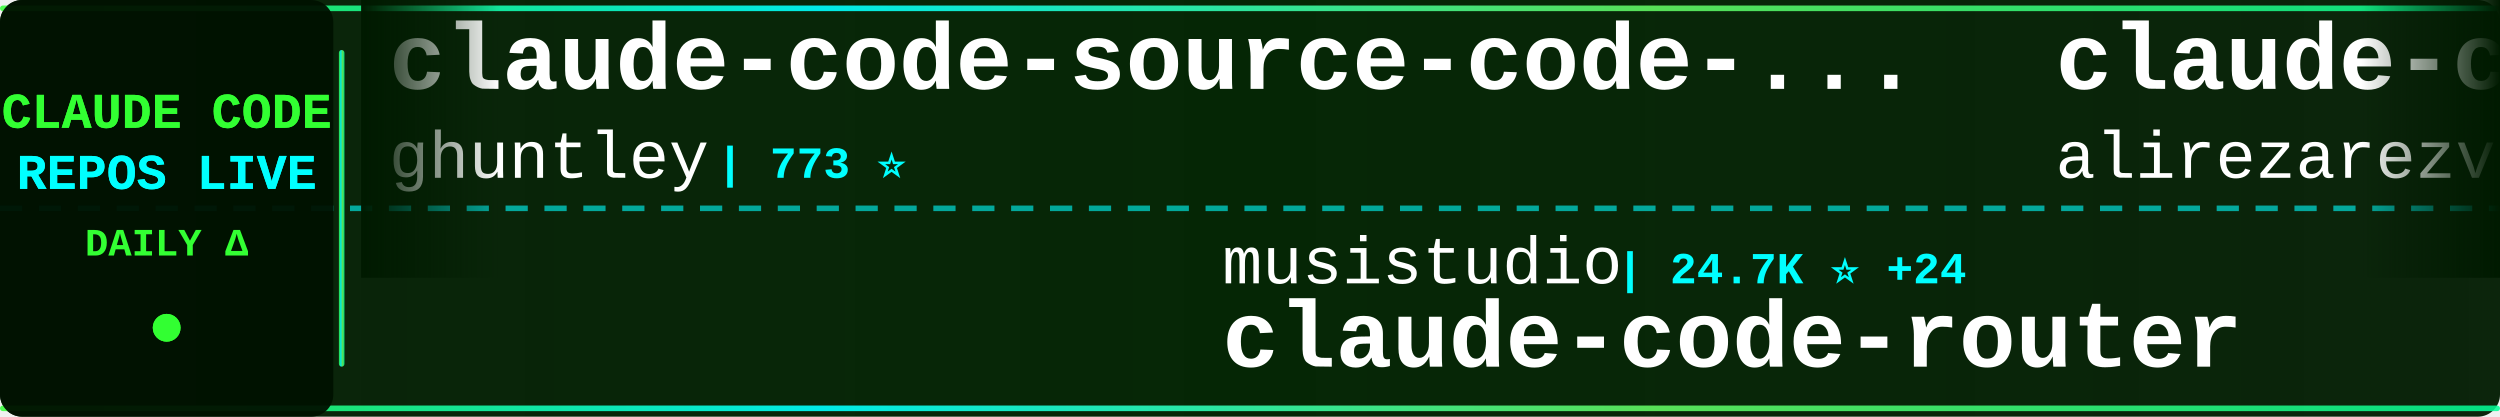
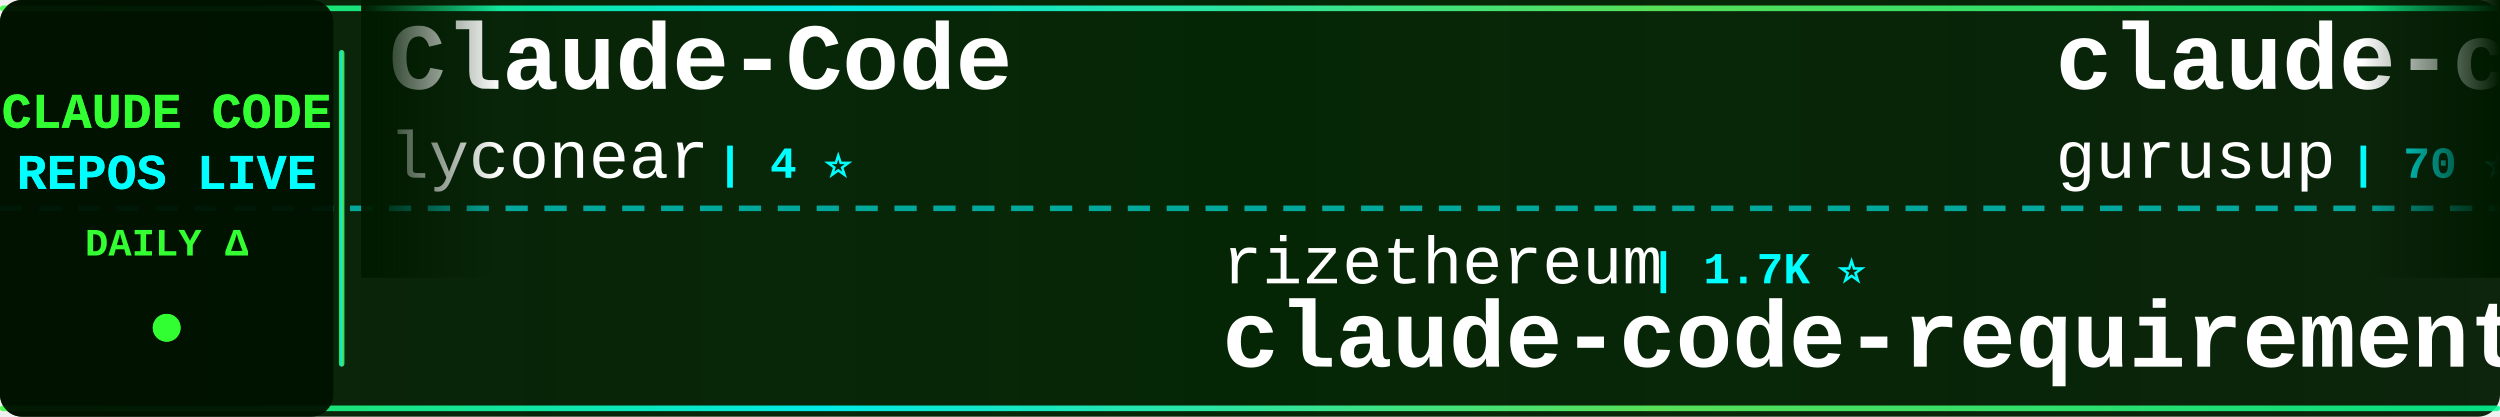
<svg xmlns="http://www.w3.org/2000/svg" width="900" height="150">
  <defs>
    <linearGradient id="tickerBg" x1="0%" y1="0%" x2="100%" y2="0%">
      <stop offset="0%" style="stop-color:#001a00;stop-opacity:0.95" />
      <stop offset="50%" style="stop-color:#002200;stop-opacity:0.98" />
      <stop offset="100%" style="stop-color:#001a00;stop-opacity:0.95" />
    </linearGradient>
    <linearGradient id="borderGrad" x1="0%" y1="0%" x2="100%" y2="0%">
      <stop offset="0%" style="stop-color:#33ff33;stop-opacity:0.85">
        <animate attributeName="stop-opacity" values="0.85;1;0.85" dur="2s" repeatCount="indefinite" />
      </stop>
      <stop offset="33%" style="stop-color:#00ffff;stop-opacity:0.9">
        <animate attributeName="stop-opacity" values="0.9;1;0.9" dur="2.2s" repeatCount="indefinite" />
      </stop>
      <stop offset="66%" style="stop-color:#66ff66;stop-opacity:0.85">
        <animate attributeName="stop-opacity" values="0.85;1;0.85" dur="1.8s" repeatCount="indefinite" />
      </stop>
      <stop offset="100%" style="stop-color:#00ff99;stop-opacity:0.85">
        <animate attributeName="stop-opacity" values="0.85;1;0.85" dur="2s" repeatCount="indefinite" />
      </stop>
    </linearGradient>
    <filter id="textGlow">
      <feGaussianBlur stdDeviation="0.1" result="coloredBlur" />
      <feMerge>
        <feMergeNode in="coloredBlur" />
        <feMergeNode in="SourceGraphic" />
      </feMerge>
    </filter>
    <filter id="metricGlow">
      <feGaussianBlur stdDeviation="0.2" result="coloredBlur" />
      <feMerge>
        <feMergeNode in="coloredBlur" />
        <feMergeNode in="SourceGraphic" />
      </feMerge>
    </filter>
    <linearGradient id="leftFade" x1="0%" y1="0%" x2="100%" y2="0%">
      <stop offset="0%" style="stop-color:#001a00;stop-opacity:1" />
      <stop offset="100%" style="stop-color:#001a00;stop-opacity:0" />
    </linearGradient>
    <linearGradient id="rightFade" x1="0%" y1="0%" x2="100%" y2="0%">
      <stop offset="0%" style="stop-color:#001a00;stop-opacity:0" />
      <stop offset="100%" style="stop-color:#001a00;stop-opacity:1" />
    </linearGradient>
  </defs>
  <rect width="900" height="150" fill="url(#tickerBg)" rx="8" />
  <rect x="0" y="2" width="900" height="2" fill="url(#borderGrad)" rx="1" />
  <rect x="0" y="146" width="900" height="2" fill="url(#borderGrad)" rx="1" />
  <line x1="0" y1="75" x2="900" y2="75" stroke="#00ffff" stroke-width="2" stroke-dasharray="8 6" opacity="0.6" />
  <rect x="0" y="0" width="120" height="150" fill="#001100" opacity="0.95" rx="8" />
  <text x="60" y="46" font-family="'Courier New', monospace" font-size="18" font-weight="bold" fill="#33ff33" text-anchor="middle" filter="url(#textGlow)">
    CLAUDE CODE
  </text>
  <text x="60" y="68" font-family="'Courier New', monospace" font-size="18" font-weight="bold" fill="#00ffff" text-anchor="middle" filter="url(#textGlow)">
    REPOS LIVE
  </text>
  <text x="60" y="92" font-family="'Courier New', monospace" font-size="14" font-weight="bold" fill="#33ff33" text-anchor="middle">
    DAILY Δ
  </text>
  <circle cx="60" cy="118" r="5" fill="#33ff33" filter="url(#metricGlow)">
    <animate attributeName="r" values="4;6;4" dur="1.5s" repeatCount="indefinite" />
    <animate attributeName="opacity" values="0.6;1;0.6" dur="1.5s" repeatCount="indefinite" />
  </circle>
  <rect x="122" y="18" width="2" height="114" fill="url(#borderGrad)" rx="1" />
  <clipPath id="tickerClip">
    <rect x="130" y="0" width="770" height="150" />
  </clipPath>
  <g clip-path="url(#tickerClip)">
    <g id="tickerItems">
      <animateTransform attributeName="transform" attributeType="XML" type="translate" from="0 0" to="-3000 0" dur="54s" repeatCount="indefinite" />
      <g transform="translate(0, 0)">
-         <text x="140" y="32" font-family="'Courier New', monospace" font-size="34" font-weight="bold" fill="#ffffff">claude-code-source-code-...</text>
-         <text x="140" y="64" font-family="'Courier New', monospace" font-size="24" font-weight="normal" fill="#ffffff" opacity="1.0">ghuntley</text>
-         <text x="258" y="64" font-family="'Courier New', monospace" font-size="16" font-weight="bold" fill="#00ffff"> | 773 ⭐</text>
+         <text x="140" y="32" font-family="'Courier New', monospace" font-size="34" font-weight="bold" fill="#ffffff">Claude-Code</text>
+         <text x="140" y="64" font-family="'Courier New', monospace" font-size="24" font-weight="normal" fill="#ffffff" opacity="1.0">lyconear</text>
+         <text x="258" y="64" font-family="'Courier New', monospace" font-size="16" font-weight="bold" fill="#00ffff"> | 4 ⭐</text>
      </g>
      <g transform="translate(300, 0)">
-         <text x="140" y="102" font-family="'Courier New', monospace" font-size="24" font-weight="normal" fill="#ffffff" opacity="1.0">musistudio</text>
-         <text x="282" y="102" font-family="'Courier New', monospace" font-size="16" font-weight="bold" fill="#00ffff"> | 24.7K ⭐ +24</text>
-         <text x="140" y="132" font-family="'Courier New', monospace" font-size="34" font-weight="bold" fill="#ffffff">claude-code-router</text>
+         <text x="140" y="102" font-family="'Courier New', monospace" font-size="24" font-weight="normal" fill="#ffffff" opacity="1.0">rizethereum</text>
+         <text x="294" y="102" font-family="'Courier New', monospace" font-size="16" font-weight="bold" fill="#00ffff"> | 1.7K ⭐</text>
+         <text x="140" y="132" font-family="'Courier New', monospace" font-size="34" font-weight="bold" fill="#ffffff">claude-code-requirements...</text>
      </g>
      <g transform="translate(600, 0)">
-         <text x="140" y="32" font-family="'Courier New', monospace" font-size="34" font-weight="bold" fill="#ffffff">claude-code-tresor</text>
-         <text x="140" y="64" font-family="'Courier New', monospace" font-size="24" font-weight="normal" fill="#ffffff" opacity="1.0">alirezarezvani</text>
-         <text x="330" y="64" font-family="'Courier New', monospace" font-size="16" font-weight="bold" fill="#00ffff"> | 411 ⭐ +2</text>
+         <text x="140" y="32" font-family="'Courier New', monospace" font-size="34" font-weight="bold" fill="#ffffff">claude-code-demo</text>
+         <text x="140" y="64" font-family="'Courier New', monospace" font-size="24" font-weight="normal" fill="#ffffff" opacity="1.0">gurusup</text>
+         <text x="246" y="64" font-family="'Courier New', monospace" font-size="16" font-weight="bold" fill="#00ffff"> | 70 ⭐</text>
      </g>
      <g transform="translate(900, 0)">
-         <text x="140" y="102" font-family="'Courier New', monospace" font-size="24" font-weight="normal" fill="#ffffff" opacity="1.0">zed-industries</text>
-         <text x="330" y="102" font-family="'Courier New', monospace" font-size="16" font-weight="bold" fill="#00ffff"> | 681 ⭐</text>
-         <text x="140" y="132" font-family="'Courier New', monospace" font-size="34" font-weight="bold" fill="#ffffff">claude-code-acp</text>
+         <text x="140" y="102" font-family="'Courier New', monospace" font-size="24" font-weight="normal" fill="#ffffff" opacity="1.0">UfoMiao</text>
+         <text x="246" y="102" font-family="'Courier New', monospace" font-size="16" font-weight="bold" fill="#00ffff"> | 5.0K ⭐ +6</text>
+         <text x="140" y="132" font-family="'Courier New', monospace" font-size="34" font-weight="bold" fill="#ffffff">zcf</text>
      </g>
      <g transform="translate(1200, 0)">
-         <text x="140" y="32" font-family="'Courier New', monospace" font-size="34" font-weight="bold" fill="#ffffff">claude-code-infrastructu...</text>
-         <text x="140" y="64" font-family="'Courier New', monospace" font-size="24" font-weight="normal" fill="#ffffff" opacity="1.0">diet103</text>
-         <text x="246" y="64" font-family="'Courier New', monospace" font-size="16" font-weight="bold" fill="#00ffff"> | 8.1K ⭐ +4</text>
+         <text x="140" y="32" font-family="'Courier New', monospace" font-size="34" font-weight="bold" fill="#ffffff">claude-code-webui</text>
+         <text x="140" y="64" font-family="'Courier New', monospace" font-size="24" font-weight="normal" fill="#ffffff" opacity="1.0">sugyan</text>
+         <text x="234" y="64" font-family="'Courier New', monospace" font-size="16" font-weight="bold" fill="#00ffff"> | 801 ⭐ +1</text>
      </g>
      <g transform="translate(1500, 0)">
-         <text x="140" y="102" font-family="'Courier New', monospace" font-size="24" font-weight="normal" fill="#ffffff" opacity="1.0">shareAI-lab</text>
-         <text x="294" y="102" font-family="'Courier New', monospace" font-size="16" font-weight="bold" fill="#00ffff"> | 13.1K ⭐ +22</text>
-         <text x="140" y="132" font-family="'Courier New', monospace" font-size="34" font-weight="bold" fill="#ffffff">learn-claude-code</text>
+         <text x="140" y="102" font-family="'Courier New', monospace" font-size="24" font-weight="normal" fill="#ffffff" opacity="1.0">ericbuess</text>
+         <text x="270" y="102" font-family="'Courier New', monospace" font-size="16" font-weight="bold" fill="#00ffff"> | 525 ⭐ +1</text>
+         <text x="140" y="132" font-family="'Courier New', monospace" font-size="34" font-weight="bold" fill="#ffffff">claude-code-docs</text>
      </g>
      <g transform="translate(1800, 0)">
-         <text x="140" y="32" font-family="'Courier New', monospace" font-size="34" font-weight="bold" fill="#ffffff">cc-wf-studio</text>
-         <text x="140" y="64" font-family="'Courier New', monospace" font-size="24" font-weight="normal" fill="#ffffff" opacity="1.0">breaking-brake</text>
-         <text x="330" y="64" font-family="'Courier New', monospace" font-size="16" font-weight="bold" fill="#00ffff"> | 2.1K ⭐ +45</text>
+         <text x="140" y="32" font-family="'Courier New', monospace" font-size="34" font-weight="bold" fill="#ffffff">claude-code-hooks-multi-...</text>
+         <text x="140" y="64" font-family="'Courier New', monospace" font-size="24" font-weight="normal" fill="#ffffff" opacity="1.0">disler</text>
+         <text x="234" y="64" font-family="'Courier New', monospace" font-size="16" font-weight="bold" fill="#00ffff"> | 879 ⭐ +1</text>
      </g>
      <g transform="translate(2100, 0)">
-         <text x="140" y="102" font-family="'Courier New', monospace" font-size="24" font-weight="normal" fill="#ffffff" opacity="1.0">anthropics</text>
-         <text x="282" y="102" font-family="'Courier New', monospace" font-size="16" font-weight="bold" fill="#00ffff"> | 51.2K ⭐ +101</text>
-         <text x="140" y="132" font-family="'Courier New', monospace" font-size="34" font-weight="bold" fill="#ffffff">claude-code</text>
+         <text x="140" y="102" font-family="'Courier New', monospace" font-size="24" font-weight="normal" fill="#ffffff" opacity="1.0">eyaltoledano</text>
+         <text x="306" y="102" font-family="'Courier New', monospace" font-size="16" font-weight="bold" fill="#00ffff"> | 24.6K ⭐ +11</text>
+         <text x="140" y="132" font-family="'Courier New', monospace" font-size="34" font-weight="bold" fill="#ffffff">claude-task-master</text>
      </g>
      <g transform="translate(2400, 0)">
-         <text x="140" y="32" font-family="'Courier New', monospace" font-size="34" font-weight="bold" fill="#ffffff">claude-code-proxy</text>
-         <text x="140" y="64" font-family="'Courier New', monospace" font-size="24" font-weight="normal" fill="#ffffff" opacity="1.0">seifghazi</text>
-         <text x="270" y="64" font-family="'Courier New', monospace" font-size="16" font-weight="bold" fill="#00ffff"> | 333 ⭐</text>
+         <text x="140" y="32" font-family="'Courier New', monospace" font-size="34" font-weight="bold" fill="#ffffff">opencode</text>
+         <text x="140" y="64" font-family="'Courier New', monospace" font-size="24" font-weight="normal" fill="#ffffff" opacity="1.0">anomalyco</text>
+         <text x="270" y="64" font-family="'Courier New', monospace" font-size="16" font-weight="bold" fill="#00ffff"> | 48.8K ⭐ +565</text>
      </g>
      <g transform="translate(2700, 0)">
-         <text x="140" y="102" font-family="'Courier New', monospace" font-size="24" font-weight="normal" fill="#ffffff" opacity="1.0">ericbuess</text>
-         <text x="270" y="102" font-family="'Courier New', monospace" font-size="16" font-weight="bold" fill="#00ffff"> | 524 ⭐</text>
-         <text x="140" y="132" font-family="'Courier New', monospace" font-size="34" font-weight="bold" fill="#ffffff">claude-code-docs</text>
+         <text x="140" y="102" font-family="'Courier New', monospace" font-size="24" font-weight="normal" fill="#ffffff" opacity="1.0">winfunc</text>
+         <text x="246" y="102" font-family="'Courier New', monospace" font-size="16" font-weight="bold" fill="#00ffff"> | 19.7K ⭐ +10</text>
+         <text x="140" y="132" font-family="'Courier New', monospace" font-size="34" font-weight="bold" fill="#ffffff">opcode</text>
      </g>
      <g transform="translate(3000, 0)">
-         <text x="140" y="32" font-family="'Courier New', monospace" font-size="34" font-weight="bold" fill="#ffffff">claude-code-source-code-...</text>
-         <text x="140" y="64" font-family="'Courier New', monospace" font-size="24" font-weight="normal" fill="#ffffff" opacity="1.0">ghuntley</text>
-         <text x="258" y="64" font-family="'Courier New', monospace" font-size="16" font-weight="bold" fill="#00ffff"> | 773 ⭐</text>
+         <text x="140" y="32" font-family="'Courier New', monospace" font-size="34" font-weight="bold" fill="#ffffff">Claude-Code</text>
+         <text x="140" y="64" font-family="'Courier New', monospace" font-size="24" font-weight="normal" fill="#ffffff" opacity="1.0">lyconear</text>
+         <text x="258" y="64" font-family="'Courier New', monospace" font-size="16" font-weight="bold" fill="#00ffff"> | 4 ⭐</text>
      </g>
      <g transform="translate(3300, 0)">
-         <text x="140" y="102" font-family="'Courier New', monospace" font-size="24" font-weight="normal" fill="#ffffff" opacity="1.0">musistudio</text>
-         <text x="282" y="102" font-family="'Courier New', monospace" font-size="16" font-weight="bold" fill="#00ffff"> | 24.7K ⭐ +24</text>
-         <text x="140" y="132" font-family="'Courier New', monospace" font-size="34" font-weight="bold" fill="#ffffff">claude-code-router</text>
+         <text x="140" y="102" font-family="'Courier New', monospace" font-size="24" font-weight="normal" fill="#ffffff" opacity="1.0">rizethereum</text>
+         <text x="294" y="102" font-family="'Courier New', monospace" font-size="16" font-weight="bold" fill="#00ffff"> | 1.7K ⭐</text>
+         <text x="140" y="132" font-family="'Courier New', monospace" font-size="34" font-weight="bold" fill="#ffffff">claude-code-requirements...</text>
      </g>
      <g transform="translate(3600, 0)">
-         <text x="140" y="32" font-family="'Courier New', monospace" font-size="34" font-weight="bold" fill="#ffffff">claude-code-tresor</text>
-         <text x="140" y="64" font-family="'Courier New', monospace" font-size="24" font-weight="normal" fill="#ffffff" opacity="1.0">alirezarezvani</text>
-         <text x="330" y="64" font-family="'Courier New', monospace" font-size="16" font-weight="bold" fill="#00ffff"> | 411 ⭐ +2</text>
+         <text x="140" y="32" font-family="'Courier New', monospace" font-size="34" font-weight="bold" fill="#ffffff">claude-code-demo</text>
+         <text x="140" y="64" font-family="'Courier New', monospace" font-size="24" font-weight="normal" fill="#ffffff" opacity="1.0">gurusup</text>
+         <text x="246" y="64" font-family="'Courier New', monospace" font-size="16" font-weight="bold" fill="#00ffff"> | 70 ⭐</text>
      </g>
      <g transform="translate(3900, 0)">
-         <text x="140" y="102" font-family="'Courier New', monospace" font-size="24" font-weight="normal" fill="#ffffff" opacity="1.0">zed-industries</text>
-         <text x="330" y="102" font-family="'Courier New', monospace" font-size="16" font-weight="bold" fill="#00ffff"> | 681 ⭐</text>
-         <text x="140" y="132" font-family="'Courier New', monospace" font-size="34" font-weight="bold" fill="#ffffff">claude-code-acp</text>
+         <text x="140" y="102" font-family="'Courier New', monospace" font-size="24" font-weight="normal" fill="#ffffff" opacity="1.0">UfoMiao</text>
+         <text x="246" y="102" font-family="'Courier New', monospace" font-size="16" font-weight="bold" fill="#00ffff"> | 5.0K ⭐ +6</text>
+         <text x="140" y="132" font-family="'Courier New', monospace" font-size="34" font-weight="bold" fill="#ffffff">zcf</text>
      </g>
    </g>
  </g>
  <rect x="130" y="0" width="50" height="100" fill="url(#leftFade)" />
  <rect x="850" y="0" width="50" height="100" fill="url(#rightFade)" />
</svg>
